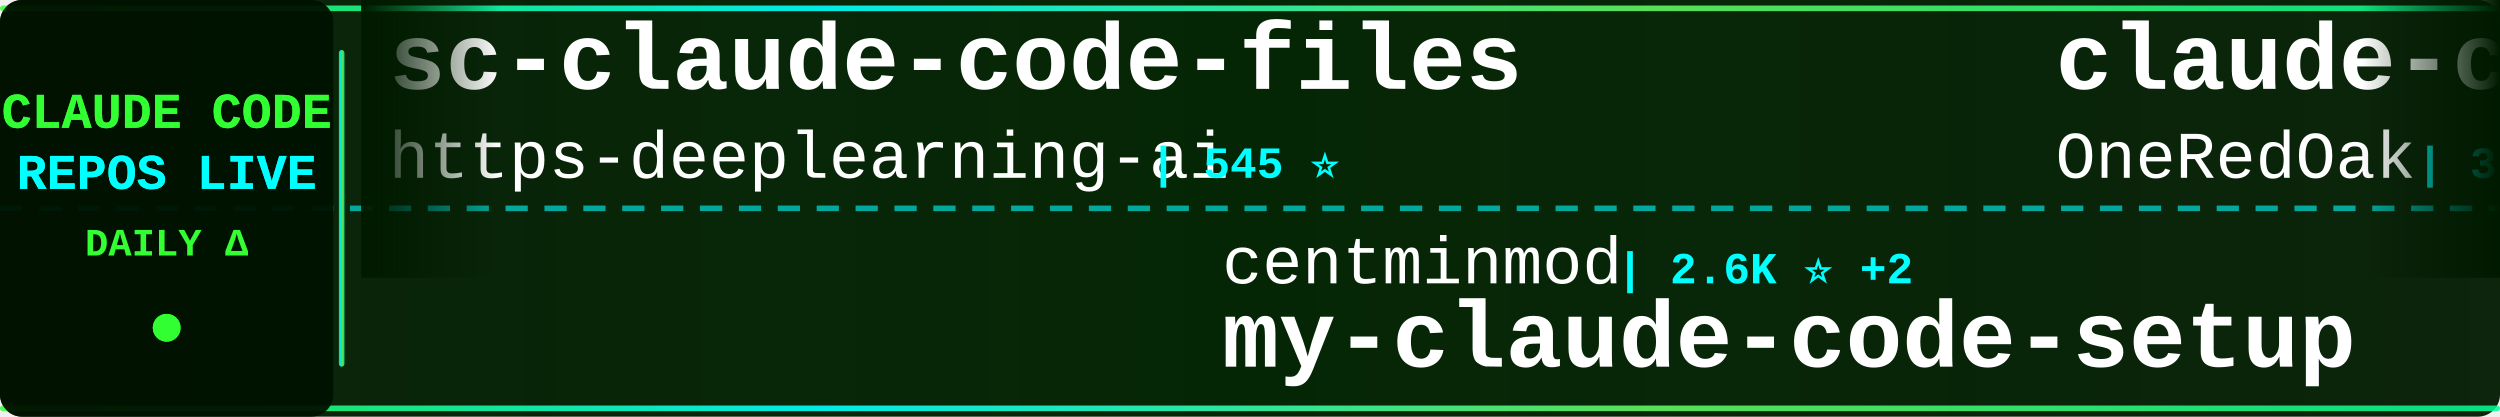
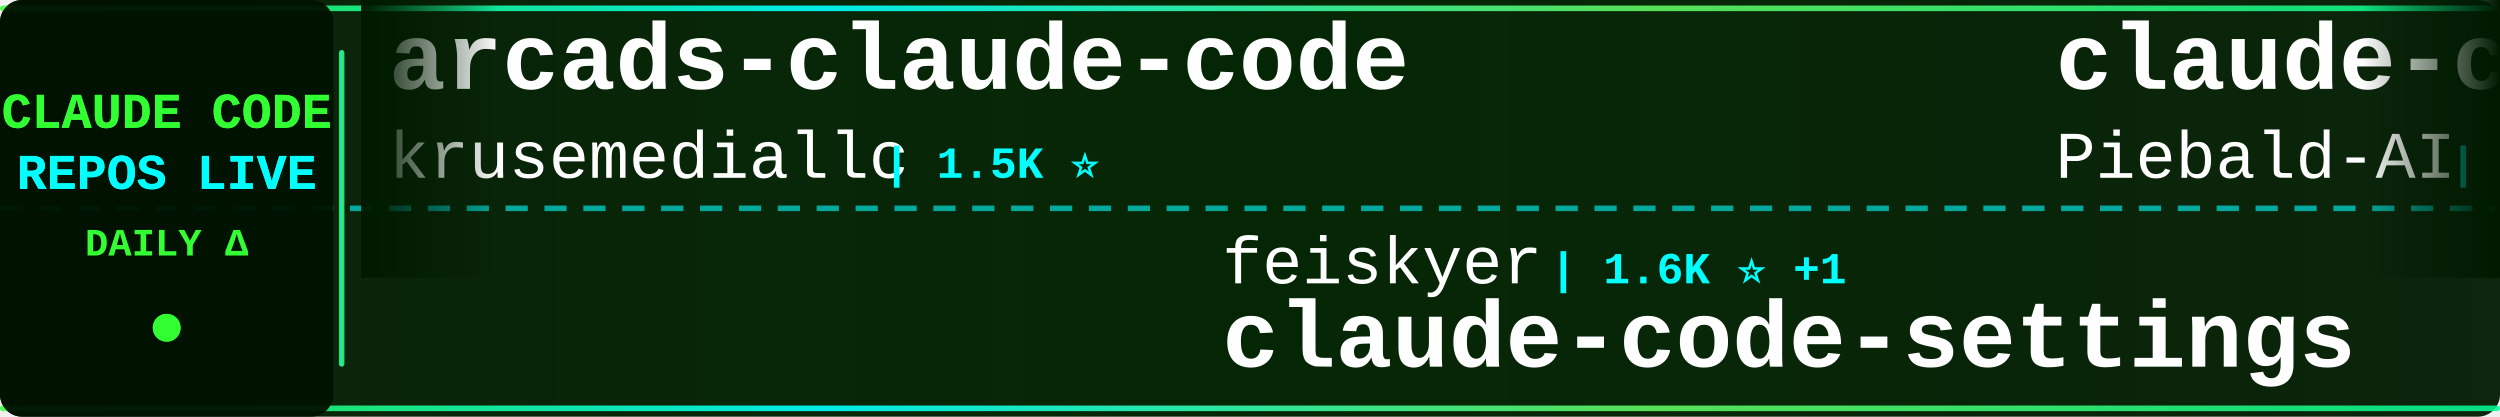
<svg xmlns="http://www.w3.org/2000/svg" width="900" height="150">
  <defs>
    <linearGradient id="tickerBg" x1="0%" y1="0%" x2="100%" y2="0%">
      <stop offset="0%" style="stop-color:#001a00;stop-opacity:0.95" />
      <stop offset="50%" style="stop-color:#002200;stop-opacity:0.98" />
      <stop offset="100%" style="stop-color:#001a00;stop-opacity:0.95" />
    </linearGradient>
    <linearGradient id="borderGrad" x1="0%" y1="0%" x2="100%" y2="0%">
      <stop offset="0%" style="stop-color:#33ff33;stop-opacity:0.85">
        <animate attributeName="stop-opacity" values="0.85;1;0.85" dur="2s" repeatCount="indefinite" />
      </stop>
      <stop offset="33%" style="stop-color:#00ffff;stop-opacity:0.9">
        <animate attributeName="stop-opacity" values="0.9;1;0.9" dur="2.2s" repeatCount="indefinite" />
      </stop>
      <stop offset="66%" style="stop-color:#66ff66;stop-opacity:0.85">
        <animate attributeName="stop-opacity" values="0.85;1;0.85" dur="1.8s" repeatCount="indefinite" />
      </stop>
      <stop offset="100%" style="stop-color:#00ff99;stop-opacity:0.85">
        <animate attributeName="stop-opacity" values="0.85;1;0.85" dur="2s" repeatCount="indefinite" />
      </stop>
    </linearGradient>
    <filter id="textGlow">
      <feGaussianBlur stdDeviation="0.1" result="coloredBlur" />
      <feMerge>
        <feMergeNode in="coloredBlur" />
        <feMergeNode in="SourceGraphic" />
      </feMerge>
    </filter>
    <filter id="metricGlow">
      <feGaussianBlur stdDeviation="0.2" result="coloredBlur" />
      <feMerge>
        <feMergeNode in="coloredBlur" />
        <feMergeNode in="SourceGraphic" />
      </feMerge>
    </filter>
    <linearGradient id="leftFade" x1="0%" y1="0%" x2="100%" y2="0%">
      <stop offset="0%" style="stop-color:#001a00;stop-opacity:1" />
      <stop offset="100%" style="stop-color:#001a00;stop-opacity:0" />
    </linearGradient>
    <linearGradient id="rightFade" x1="0%" y1="0%" x2="100%" y2="0%">
      <stop offset="0%" style="stop-color:#001a00;stop-opacity:0" />
      <stop offset="100%" style="stop-color:#001a00;stop-opacity:1" />
    </linearGradient>
  </defs>
  <rect width="900" height="150" fill="url(#tickerBg)" rx="8" />
  <rect x="0" y="2" width="900" height="2" fill="url(#borderGrad)" rx="1" />
  <rect x="0" y="146" width="900" height="2" fill="url(#borderGrad)" rx="1" />
  <line x1="0" y1="75" x2="900" y2="75" stroke="#00ffff" stroke-width="2" stroke-dasharray="8 6" opacity="0.6" />
  <rect x="0" y="0" width="120" height="150" fill="#001100" opacity="0.95" rx="8" />
  <text x="60" y="46" font-family="'Courier New', monospace" font-size="18" font-weight="bold" fill="#33ff33" text-anchor="middle" filter="url(#textGlow)">
    CLAUDE CODE
  </text>
  <text x="60" y="68" font-family="'Courier New', monospace" font-size="18" font-weight="bold" fill="#00ffff" text-anchor="middle" filter="url(#textGlow)">
    REPOS LIVE
  </text>
  <text x="60" y="92" font-family="'Courier New', monospace" font-size="14" font-weight="bold" fill="#33ff33" text-anchor="middle">
    DAILY Δ
  </text>
  <circle cx="60" cy="118" r="5" fill="#33ff33" filter="url(#metricGlow)">
    <animate attributeName="r" values="4;6;4" dur="1.5s" repeatCount="indefinite" />
    <animate attributeName="opacity" values="0.6;1;0.6" dur="1.5s" repeatCount="indefinite" />
  </circle>
  <rect x="122" y="18" width="2" height="114" fill="url(#borderGrad)" rx="1" />
  <clipPath id="tickerClip">
    <rect x="130" y="0" width="770" height="150" />
  </clipPath>
  <g clip-path="url(#tickerClip)">
    <g id="tickerItems">
      <animateTransform attributeName="transform" attributeType="XML" type="translate" from="0 0" to="-3000 0" dur="54s" repeatCount="indefinite" />
      <g transform="translate(0, 0)">
-         <text x="140" y="32" font-family="'Courier New', monospace" font-size="34" font-weight="bold" fill="#ffffff">sc-claude-code-files</text>
-         <text x="140" y="64" font-family="'Courier New', monospace" font-size="24" font-weight="normal" fill="#ffffff" opacity="1.0">https-deeplearning-ai</text>
-         <text x="414" y="64" font-family="'Courier New', monospace" font-size="16" font-weight="bold" fill="#00ffff"> | 545 ⭐</text>
+         <text x="140" y="32" font-family="'Courier New', monospace" font-size="34" font-weight="bold" fill="#ffffff">arcads-claude-code</text>
+         <text x="140" y="64" font-family="'Courier New', monospace" font-size="24" font-weight="normal" fill="#ffffff" opacity="1.0">krusemediallc</text>
+         <text x="318" y="64" font-family="'Courier New', monospace" font-size="16" font-weight="bold" fill="#00ffff"> | 1.5K ⭐</text>
      </g>
      <g transform="translate(300, 0)">
-         <text x="140" y="102" font-family="'Courier New', monospace" font-size="24" font-weight="normal" fill="#ffffff" opacity="1.0">centminmod</text>
-         <text x="282" y="102" font-family="'Courier New', monospace" font-size="16" font-weight="bold" fill="#00ffff"> | 2.6K ⭐ +2</text>
-         <text x="140" y="132" font-family="'Courier New', monospace" font-size="34" font-weight="bold" fill="#ffffff">my-claude-code-setup</text>
+         <text x="140" y="102" font-family="'Courier New', monospace" font-size="24" font-weight="normal" fill="#ffffff" opacity="1.0">feiskyer</text>
+         <text x="258" y="102" font-family="'Courier New', monospace" font-size="16" font-weight="bold" fill="#00ffff"> | 1.6K ⭐ +1</text>
+         <text x="140" y="132" font-family="'Courier New', monospace" font-size="34" font-weight="bold" fill="#ffffff">claude-code-settings</text>
      </g>
      <g transform="translate(600, 0)">
-         <text x="140" y="32" font-family="'Courier New', monospace" font-size="34" font-weight="bold" fill="#ffffff">claude-code-workflows</text>
-         <text x="140" y="64" font-family="'Courier New', monospace" font-size="24" font-weight="normal" fill="#ffffff" opacity="1.0">OneRedOak</text>
-         <text x="270" y="64" font-family="'Courier New', monospace" font-size="16" font-weight="bold" fill="#00ffff"> | 3.9K ⭐</text>
+         <text x="140" y="32" font-family="'Courier New', monospace" font-size="34" font-weight="bold" fill="#ffffff">claude-code-system-promp...</text>
+         <text x="140" y="64" font-family="'Courier New', monospace" font-size="24" font-weight="normal" fill="#ffffff" opacity="1.0">Piebald-AI</text>
+         <text x="282" y="64" font-family="'Courier New', monospace" font-size="16" font-weight="bold" fill="#00ffff"> | 12.6K ⭐ +4</text>
      </g>
      <g transform="translate(900, 0)">
-         <text x="140" y="102" font-family="'Courier New', monospace" font-size="24" font-weight="normal" fill="#ffffff" opacity="1.0">Windy3f3f3f3f</text>
-         <text x="318" y="102" font-family="'Courier New', monospace" font-size="16" font-weight="bold" fill="#00ffff"> | 2.6K ⭐ +1</text>
-         <text x="140" y="132" font-family="'Courier New', monospace" font-size="34" font-weight="bold" fill="#ffffff">claude-code-from-scratch</text>
+         <text x="140" y="102" font-family="'Courier New', monospace" font-size="24" font-weight="normal" fill="#ffffff" opacity="1.0">zebbern</text>
+         <text x="246" y="102" font-family="'Courier New', monospace" font-size="16" font-weight="bold" fill="#00ffff"> | 4.6K ⭐</text>
+         <text x="140" y="132" font-family="'Courier New', monospace" font-size="34" font-weight="bold" fill="#ffffff">claude-code-guide</text>
      </g>
      <g transform="translate(1200, 0)">
-         <text x="140" y="32" font-family="'Courier New', monospace" font-size="34" font-weight="bold" fill="#ffffff">claude-code-proxy</text>
-         <text x="140" y="64" font-family="'Courier New', monospace" font-size="24" font-weight="normal" fill="#ffffff" opacity="1.0">fuergaosi233</text>
-         <text x="306" y="64" font-family="'Courier New', monospace" font-size="16" font-weight="bold" fill="#00ffff"> | 2.8K ⭐</text>
+         <text x="140" y="32" font-family="'Courier New', monospace" font-size="34" font-weight="bold" fill="#ffffff">claude-code-spec-workflo...</text>
+         <text x="140" y="64" font-family="'Courier New', monospace" font-size="24" font-weight="normal" fill="#ffffff" opacity="1.0">Pimzino</text>
+         <text x="246" y="64" font-family="'Courier New', monospace" font-size="16" font-weight="bold" fill="#00ffff"> | 3.9K ⭐</text>
      </g>
      <g transform="translate(1500, 0)">
-         <text x="140" y="102" font-family="'Courier New', monospace" font-size="24" font-weight="normal" fill="#ffffff" opacity="1.0">anthropics</text>
-         <text x="282" y="102" font-family="'Courier New', monospace" font-size="16" font-weight="bold" fill="#00ffff"> | 8.8K ⭐ +2</text>
-         <text x="140" y="132" font-family="'Courier New', monospace" font-size="34" font-weight="bold" fill="#ffffff">claude-code-action</text>
+         <text x="140" y="102" font-family="'Courier New', monospace" font-size="24" font-weight="normal" fill="#ffffff" opacity="1.0">luyao618</text>
+         <text x="258" y="102" font-family="'Courier New', monospace" font-size="16" font-weight="bold" fill="#00ffff"> | 1.7K ⭐</text>
+         <text x="140" y="132" font-family="'Courier New', monospace" font-size="34" font-weight="bold" fill="#ffffff">Claude-Code-Source-Study</text>
      </g>
      <g transform="translate(1800, 0)">
-         <text x="140" y="32" font-family="'Courier New', monospace" font-size="34" font-weight="bold" fill="#ffffff">claude_codex_bridge</text>
-         <text x="140" y="64" font-family="'Courier New', monospace" font-size="24" font-weight="normal" fill="#ffffff" opacity="1.0">SeemSeam</text>
-         <text x="258" y="64" font-family="'Courier New', monospace" font-size="16" font-weight="bold" fill="#00ffff"> | 3.5K ⭐ +1</text>
+         <text x="140" y="32" font-family="'Courier New', monospace" font-size="34" font-weight="bold" fill="#ffffff">skills</text>
+         <text x="140" y="64" font-family="'Courier New', monospace" font-size="24" font-weight="normal" fill="#ffffff" opacity="1.0">anthropics</text>
+         <text x="282" y="64" font-family="'Courier New', monospace" font-size="16" font-weight="bold" fill="#00ffff"> | 173.4K ⭐ +50</text>
      </g>
      <g transform="translate(2100, 0)">
-         <text x="140" y="102" font-family="'Courier New', monospace" font-size="24" font-weight="normal" fill="#ffffff" opacity="1.0">oboard</text>
-         <text x="234" y="102" font-family="'Courier New', monospace" font-size="16" font-weight="bold" fill="#00ffff"> | 3.3K ⭐ +1</text>
-         <text x="140" y="132" font-family="'Courier New', monospace" font-size="34" font-weight="bold" fill="#ffffff">claude-code-rev</text>
+         <text x="140" y="102" font-family="'Courier New', monospace" font-size="24" font-weight="normal" fill="#ffffff" opacity="1.0">kodu-ai</text>
+         <text x="246" y="102" font-family="'Courier New', monospace" font-size="16" font-weight="bold" fill="#00ffff"> | 5.2K ⭐</text>
+         <text x="140" y="132" font-family="'Courier New', monospace" font-size="34" font-weight="bold" fill="#ffffff">claude-coder</text>
      </g>
      <g transform="translate(2400, 0)">
-         <text x="140" y="32" font-family="'Courier New', monospace" font-size="34" font-weight="bold" fill="#ffffff">ralph-claude-code</text>
-         <text x="140" y="64" font-family="'Courier New', monospace" font-size="24" font-weight="normal" fill="#ffffff" opacity="1.0">frankbria</text>
-         <text x="270" y="64" font-family="'Courier New', monospace" font-size="16" font-weight="bold" fill="#00ffff"> | 9.6K ⭐</text>
+         <text x="140" y="32" font-family="'Courier New', monospace" font-size="34" font-weight="bold" fill="#ffffff">claude-code-guide</text>
+         <text x="140" y="64" font-family="'Courier New', monospace" font-size="24" font-weight="normal" fill="#ffffff" opacity="1.0">Cranot</text>
+         <text x="234" y="64" font-family="'Courier New', monospace" font-size="16" font-weight="bold" fill="#00ffff"> | 2.9K ⭐</text>
      </g>
      <g transform="translate(2700, 0)">
-         <text x="140" y="102" font-family="'Courier New', monospace" font-size="24" font-weight="normal" fill="#ffffff" opacity="1.0">Yeachan-Heo</text>
-         <text x="294" y="102" font-family="'Courier New', monospace" font-size="16" font-weight="bold" fill="#00ffff"> | 39.0K ⭐ +3</text>
-         <text x="140" y="132" font-family="'Courier New', monospace" font-size="34" font-weight="bold" fill="#ffffff">oh-my-claudecode</text>
+         <text x="140" y="102" font-family="'Courier New', monospace" font-size="24" font-weight="normal" fill="#ffffff" opacity="1.0">AprilNEA</text>
+         <text x="258" y="102" font-family="'Courier New', monospace" font-size="16" font-weight="bold" fill="#00ffff"> | 392 ⭐</text>
+         <text x="140" y="132" font-family="'Courier New', monospace" font-size="34" font-weight="bold" fill="#ffffff">claude-code-source</text>
      </g>
      <g transform="translate(3000, 0)">
-         <text x="140" y="32" font-family="'Courier New', monospace" font-size="34" font-weight="bold" fill="#ffffff">sc-claude-code-files</text>
-         <text x="140" y="64" font-family="'Courier New', monospace" font-size="24" font-weight="normal" fill="#ffffff" opacity="1.0">https-deeplearning-ai</text>
-         <text x="414" y="64" font-family="'Courier New', monospace" font-size="16" font-weight="bold" fill="#00ffff"> | 545 ⭐</text>
+         <text x="140" y="32" font-family="'Courier New', monospace" font-size="34" font-weight="bold" fill="#ffffff">arcads-claude-code</text>
+         <text x="140" y="64" font-family="'Courier New', monospace" font-size="24" font-weight="normal" fill="#ffffff" opacity="1.0">krusemediallc</text>
+         <text x="318" y="64" font-family="'Courier New', monospace" font-size="16" font-weight="bold" fill="#00ffff"> | 1.5K ⭐</text>
      </g>
      <g transform="translate(3300, 0)">
-         <text x="140" y="102" font-family="'Courier New', monospace" font-size="24" font-weight="normal" fill="#ffffff" opacity="1.0">centminmod</text>
-         <text x="282" y="102" font-family="'Courier New', monospace" font-size="16" font-weight="bold" fill="#00ffff"> | 2.6K ⭐ +2</text>
-         <text x="140" y="132" font-family="'Courier New', monospace" font-size="34" font-weight="bold" fill="#ffffff">my-claude-code-setup</text>
+         <text x="140" y="102" font-family="'Courier New', monospace" font-size="24" font-weight="normal" fill="#ffffff" opacity="1.0">feiskyer</text>
+         <text x="258" y="102" font-family="'Courier New', monospace" font-size="16" font-weight="bold" fill="#00ffff"> | 1.6K ⭐ +1</text>
+         <text x="140" y="132" font-family="'Courier New', monospace" font-size="34" font-weight="bold" fill="#ffffff">claude-code-settings</text>
      </g>
      <g transform="translate(3600, 0)">
-         <text x="140" y="32" font-family="'Courier New', monospace" font-size="34" font-weight="bold" fill="#ffffff">claude-code-workflows</text>
-         <text x="140" y="64" font-family="'Courier New', monospace" font-size="24" font-weight="normal" fill="#ffffff" opacity="1.0">OneRedOak</text>
-         <text x="270" y="64" font-family="'Courier New', monospace" font-size="16" font-weight="bold" fill="#00ffff"> | 3.9K ⭐</text>
+         <text x="140" y="32" font-family="'Courier New', monospace" font-size="34" font-weight="bold" fill="#ffffff">claude-code-system-promp...</text>
+         <text x="140" y="64" font-family="'Courier New', monospace" font-size="24" font-weight="normal" fill="#ffffff" opacity="1.0">Piebald-AI</text>
+         <text x="282" y="64" font-family="'Courier New', monospace" font-size="16" font-weight="bold" fill="#00ffff"> | 12.6K ⭐ +4</text>
      </g>
      <g transform="translate(3900, 0)">
-         <text x="140" y="102" font-family="'Courier New', monospace" font-size="24" font-weight="normal" fill="#ffffff" opacity="1.0">Windy3f3f3f3f</text>
-         <text x="318" y="102" font-family="'Courier New', monospace" font-size="16" font-weight="bold" fill="#00ffff"> | 2.6K ⭐ +1</text>
-         <text x="140" y="132" font-family="'Courier New', monospace" font-size="34" font-weight="bold" fill="#ffffff">claude-code-from-scratch</text>
+         <text x="140" y="102" font-family="'Courier New', monospace" font-size="24" font-weight="normal" fill="#ffffff" opacity="1.0">zebbern</text>
+         <text x="246" y="102" font-family="'Courier New', monospace" font-size="16" font-weight="bold" fill="#00ffff"> | 4.6K ⭐</text>
+         <text x="140" y="132" font-family="'Courier New', monospace" font-size="34" font-weight="bold" fill="#ffffff">claude-code-guide</text>
      </g>
    </g>
  </g>
  <rect x="130" y="0" width="50" height="100" fill="url(#leftFade)" />
  <rect x="850" y="0" width="50" height="100" fill="url(#rightFade)" />
</svg>
